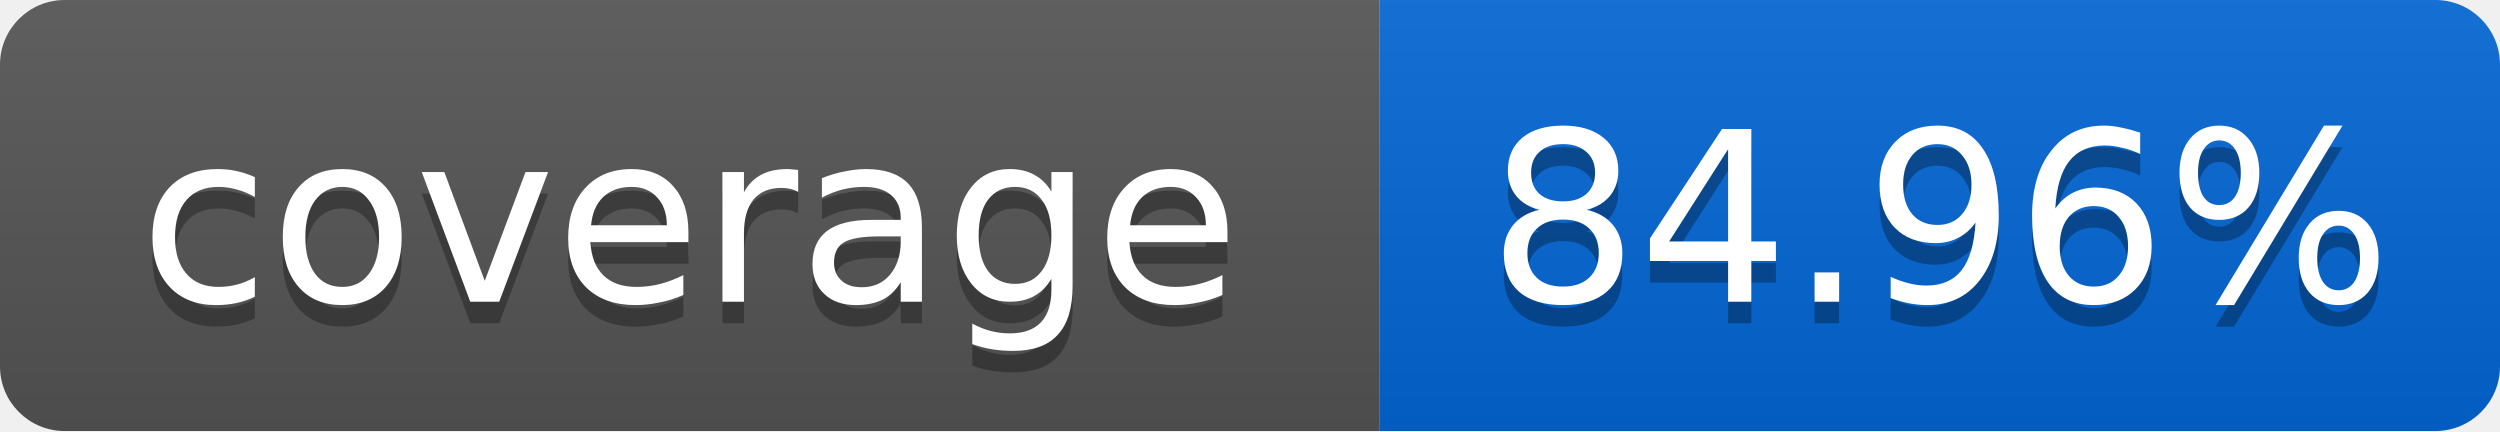
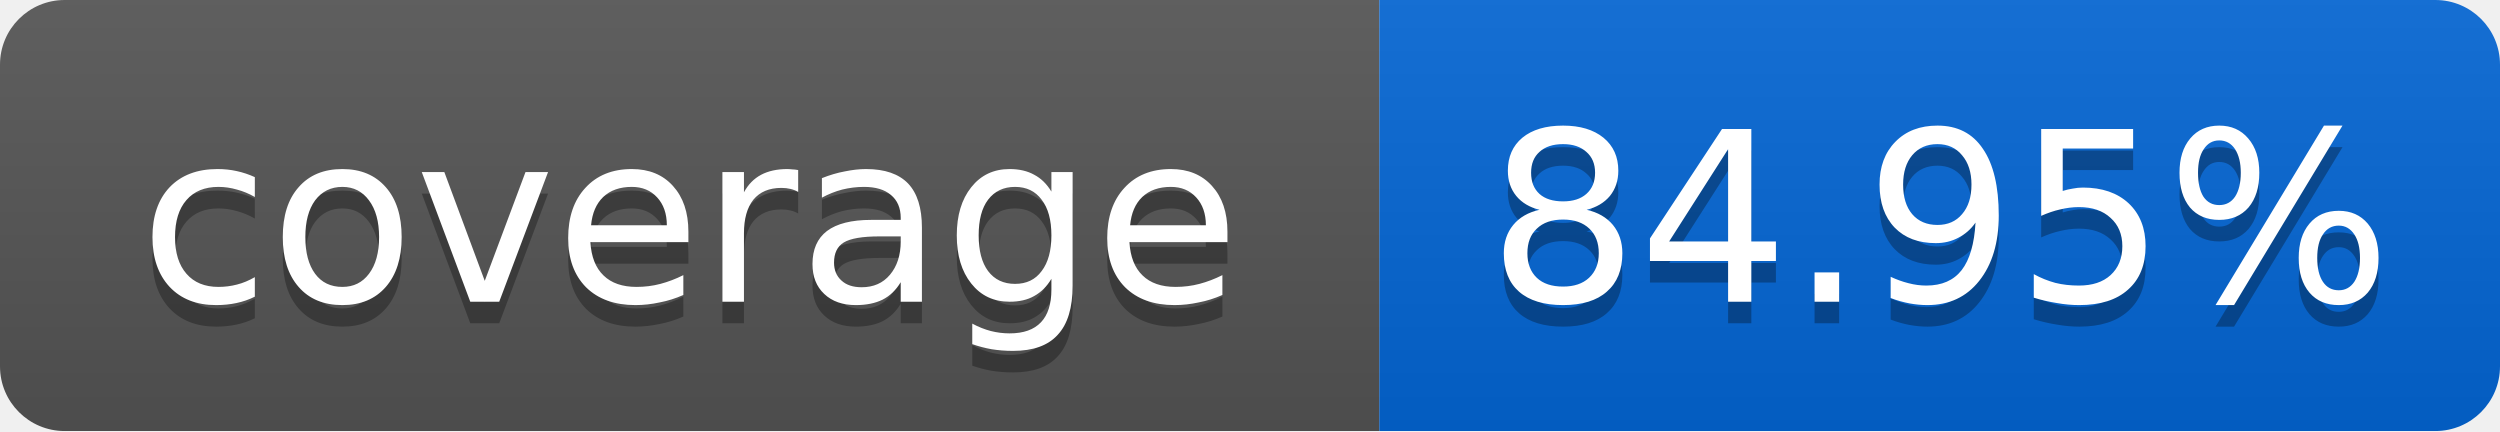
<svg xmlns="http://www.w3.org/2000/svg" width="116" height="20">
  <linearGradient id="smooth" x2="0" y2="100%">
    <stop offset="0" stop-color="#bbb" stop-opacity=".1" />
    <stop offset="1" stop-opacity=".1" />
  </linearGradient>
  <mask id="round">
    <rect width="116" height="20" rx="3" fill="#fff" />
  </mask>
  <g mask="url(#round)">
    <rect width="64" height="20" fill="#555" />
    <rect x="64" width="52" height="20" fill="#0366D6" />
    <rect width="116" height="20" fill="url(#smooth)" />
  </g>
  <g fill="#fff" text-anchor="middle" font-family="DejaVu Sans,Verdana,Geneva,sans-serif" font-size="11">
    <text x="32" y="15" fill="#010101" fill-opacity=".3">coverage</text>
    <text x="32" y="14">coverage</text>
-     <text x="90" y="15" fill="#010101" fill-opacity=".3">84.96%</text>
-     <text x="90" y="14">84.96%</text>
+     <text x="90" y="15" fill="#010101" fill-opacity=".3">84.95%</text>
+     <text x="90" y="14">84.95%</text>
  </g>
</svg>
